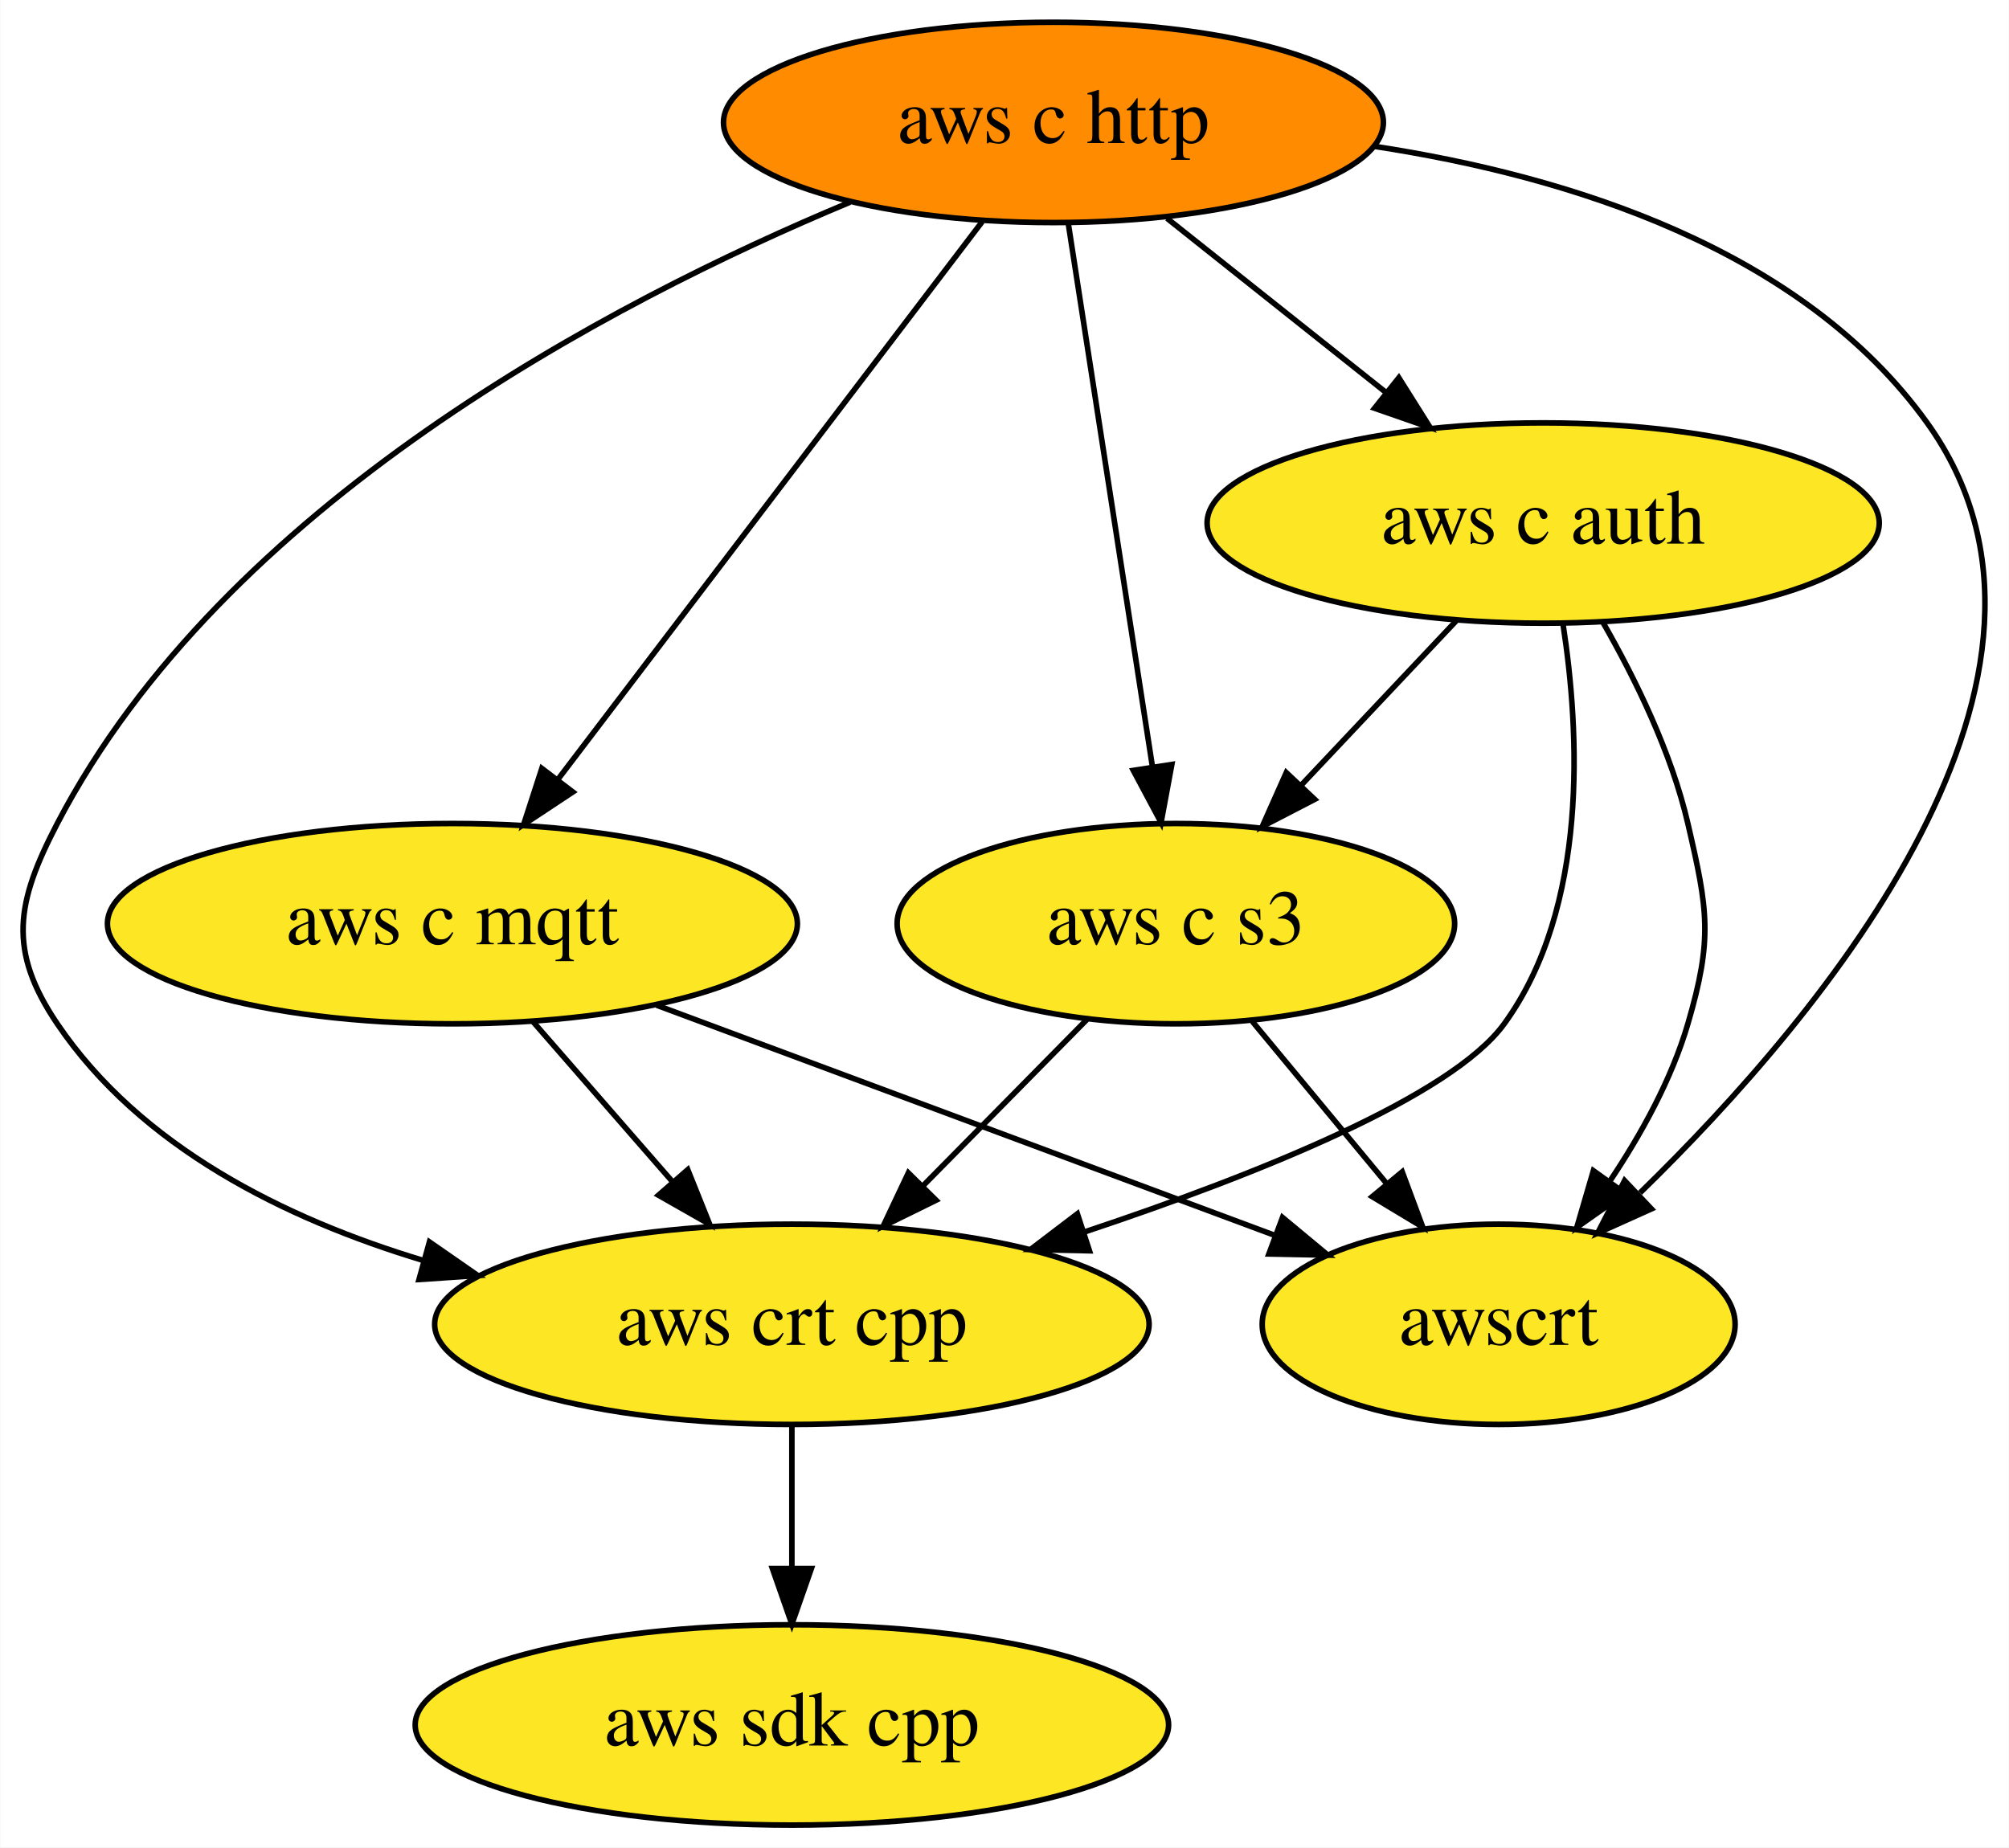
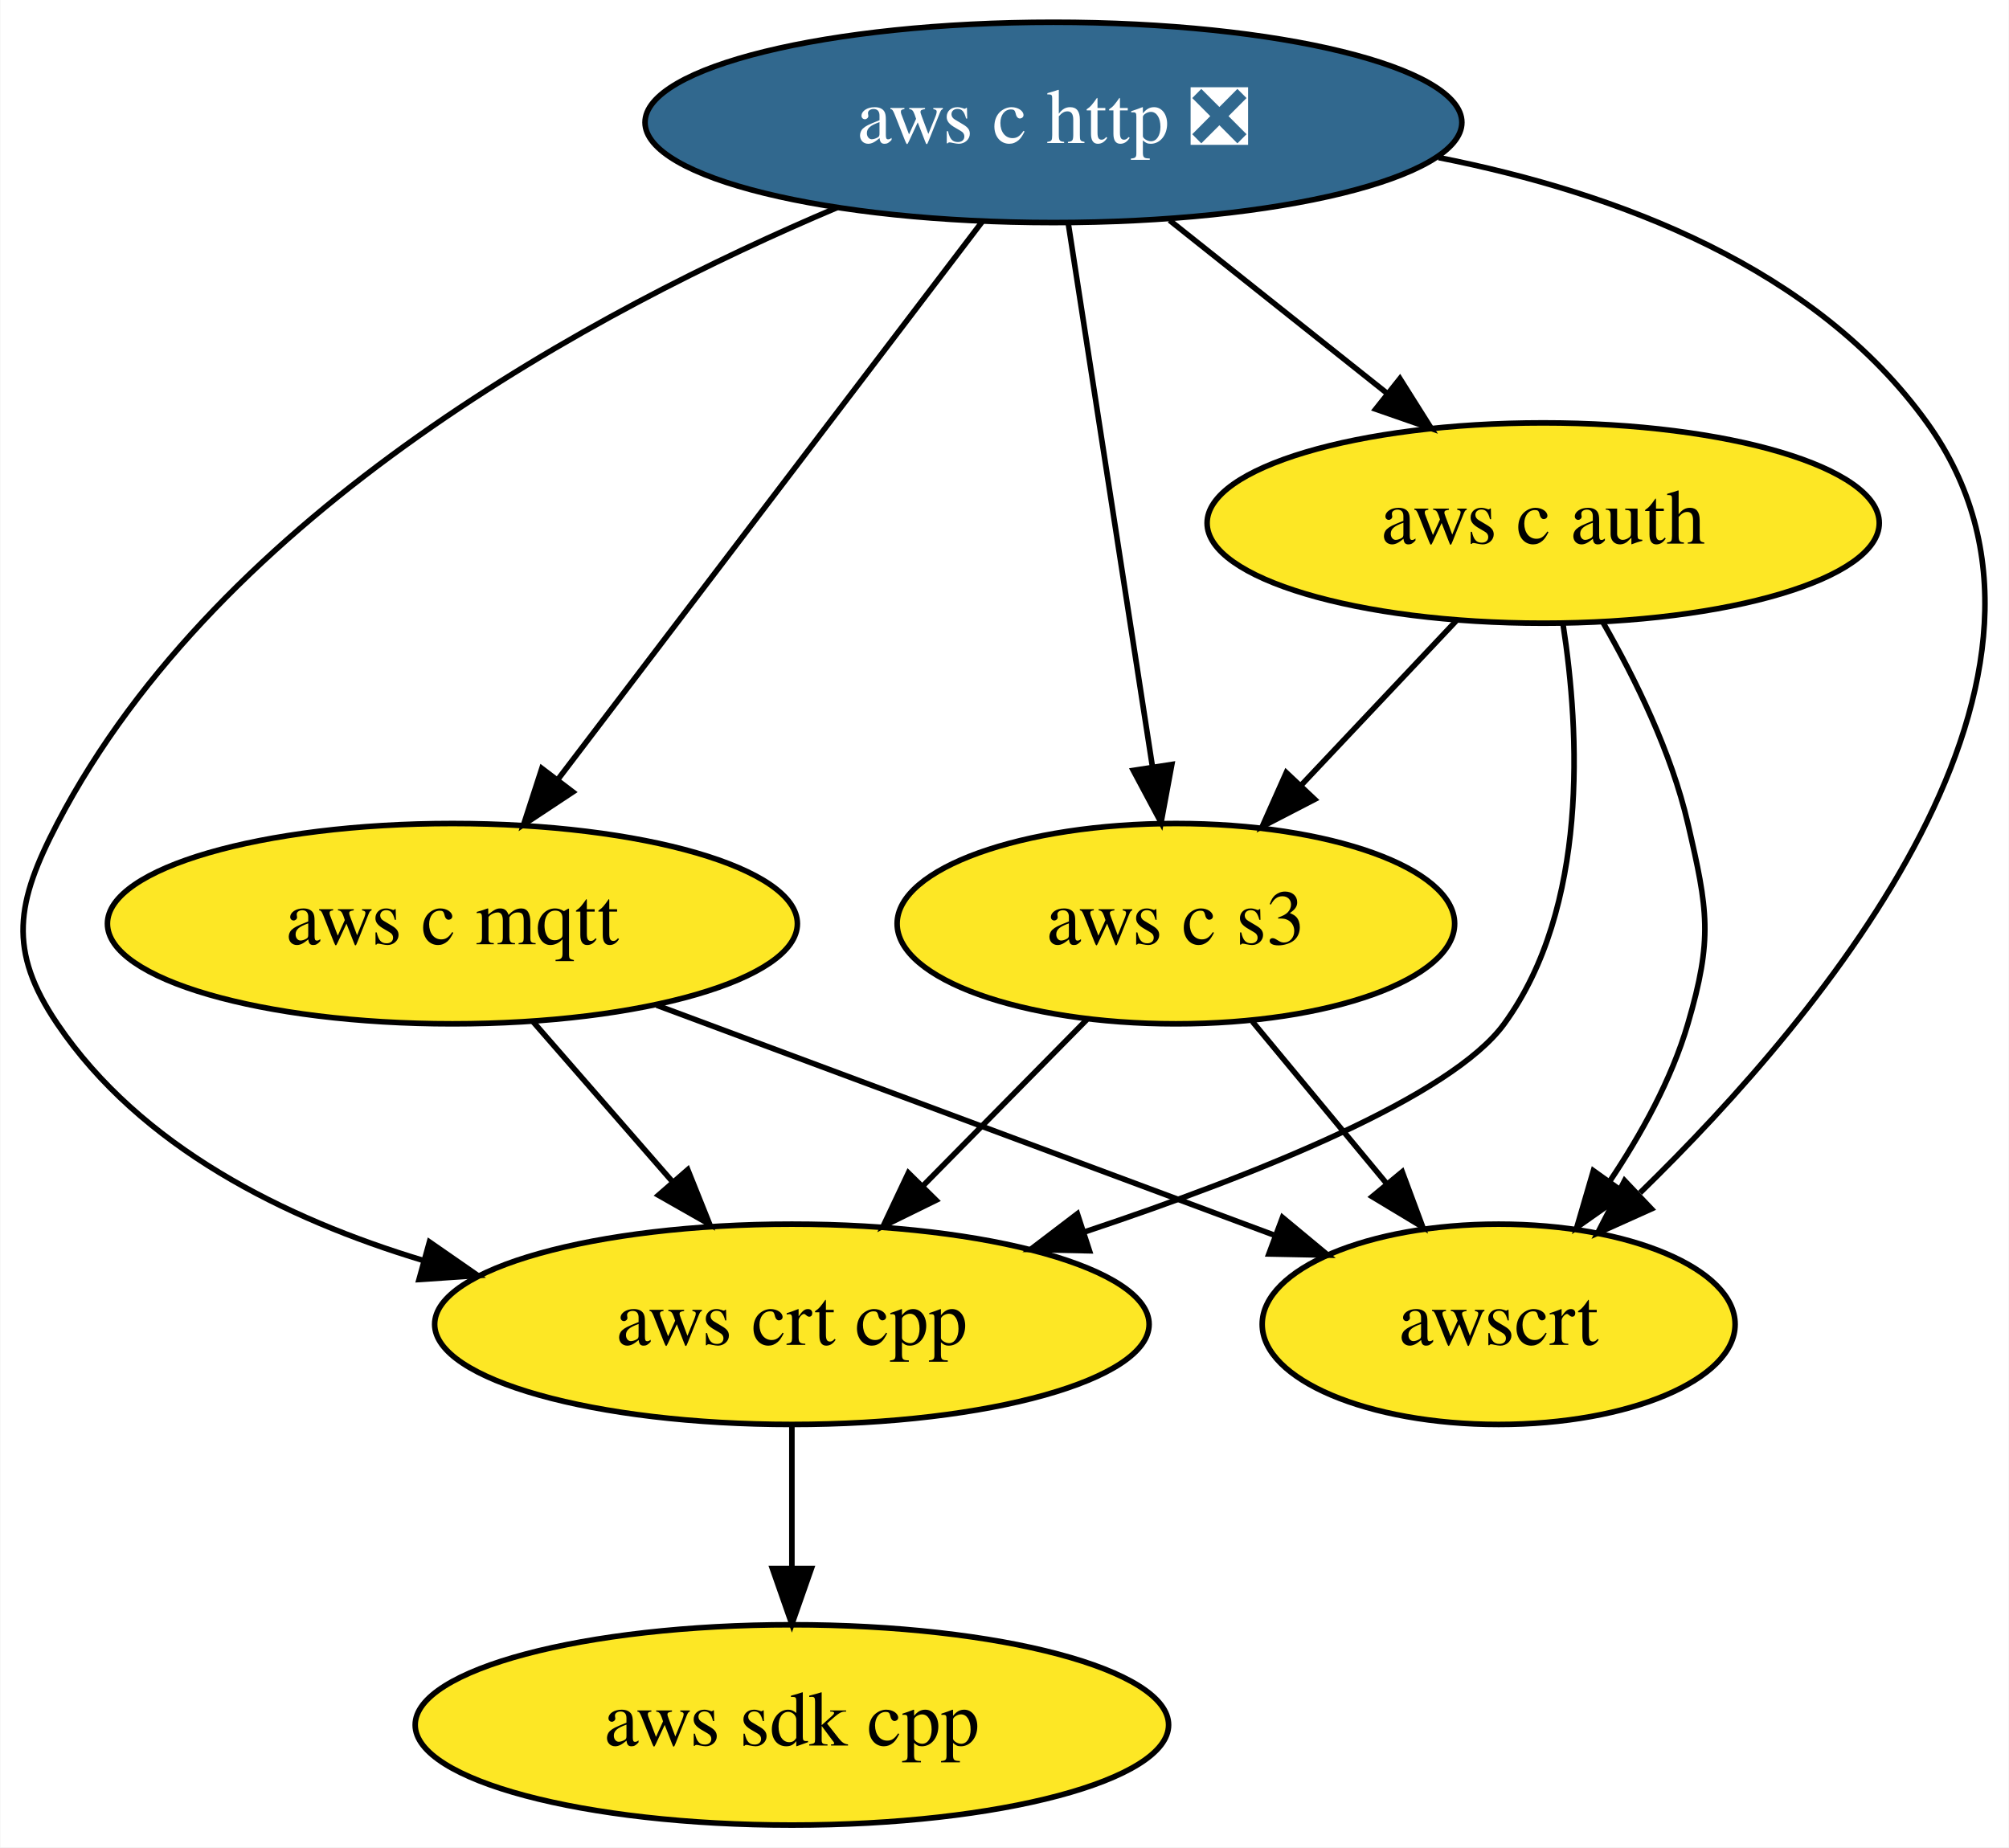
<svg xmlns="http://www.w3.org/2000/svg" xmlns:xlink="http://www.w3.org/1999/xlink" width="361pt" height="332pt" viewBox="0.00 0.00 360.87 332.00">
  <g id="graph0" class="graph" transform="scale(1 1) rotate(0) translate(4 328)">
    <polygon fill="white" stroke="none" points="-4,4 -4,-328 356.87,-328 356.87,4 -4,4" />
    <g id="node1" class="node">
      <g id="a_node1">
        <a xlink:href="https://github.com/conda-forge/aws-sdk-cpp-feedstock" xlink:title="aws sdk cpp">
          <ellipse fill="#fde725" stroke="black" cx="138.23" cy="-18" rx="67.69" ry="18" />
          <text text-anchor="middle" x="138.23" y="-14.3" font-family="Times,serif" font-size="14.00">aws sdk cpp</text>
        </a>
      </g>
    </g>
    <g id="node2" class="node">
      <g id="a_node2">
-         <a xlink:href="https://github.com/conda-forge/aws-c-http-feedstock" xlink:title="aws c http">
-           <ellipse fill="#ff8c00" stroke="black" cx="185.23" cy="-306" rx="59.29" ry="18" />
-           <text text-anchor="middle" x="185.23" y="-302.3" font-family="Times,serif" font-size="14.00">aws c http</text>
+         <a xlink:href="https://github.com/conda-forge/aws-c-http-feedstock/pull/78" xlink:title="aws c http ❎">
+           <ellipse fill="#31688e" stroke="black" cx="185.23" cy="-306" rx="73.39" ry="18" />
+           <text text-anchor="middle" x="185.23" y="-302.3" font-family="Times,serif" font-size="14.00" fill="white">aws c http ❎</text>
        </a>
      </g>
    </g>
    <g id="node3" class="node">
      <g id="a_node3">
        <a xlink:href="https://github.com/conda-forge/aws-c-mqtt-feedstock" xlink:title="aws c mqtt">
          <ellipse fill="#fde725" stroke="black" cx="77.23" cy="-162" rx="61.99" ry="18" />
          <text text-anchor="middle" x="77.23" y="-158.3" font-family="Times,serif" font-size="14.00">aws c mqtt</text>
        </a>
      </g>
    </g>
    <g id="edge2" class="edge">
      <path fill="none" stroke="black" d="M172.42,-288.15C153.5,-263.28 117.98,-216.57 96.08,-187.79" />
      <polygon fill="black" stroke="black" points="98.87,-185.67 90.03,-179.82 93.3,-189.9 98.87,-185.67" />
    </g>
    <g id="node4" class="node">
      <g id="a_node4">
        <a xlink:href="https://github.com/conda-forge/aws-c-auth-feedstock" xlink:title="aws c auth">
          <ellipse fill="#fde725" stroke="black" cx="273.23" cy="-234" rx="60.39" ry="18" />
          <text text-anchor="middle" x="273.23" y="-230.3" font-family="Times,serif" font-size="14.00">aws c auth</text>
        </a>
      </g>
    </g>
    <g id="edge1" class="edge">
-       <path fill="none" stroke="black" d="M205.64,-288.76C217.3,-279.49 232.11,-267.71 244.88,-257.55" />
-       <polygon fill="black" stroke="black" points="247.29,-260.11 252.93,-251.15 242.93,-254.63 247.29,-260.11" />
+       <path fill="none" stroke="black" d="M206.09,-288.41C217.76,-279.12 232.47,-267.42 245.15,-257.34" />
+       <polygon fill="black" stroke="black" points="247.49,-259.95 253.13,-250.99 243.13,-254.47 247.49,-259.95" />
    </g>
    <g id="node5" class="node">
      <g id="a_node5">
        <a xlink:href="https://github.com/conda-forge/aws-crt-cpp-feedstock" xlink:title="aws crt cpp">
          <ellipse fill="#fde725" stroke="black" cx="138.23" cy="-90" rx="64.19" ry="18" />
          <text text-anchor="middle" x="138.23" y="-86.3" font-family="Times,serif" font-size="14.00">aws crt cpp</text>
        </a>
      </g>
    </g>
    <g id="edge4" class="edge">
-       <path fill="none" stroke="black" d="M148.67,-291.66C105.59,-273.73 36.11,-237.3 6.23,-180 -1.16,-165.81 -2.73,-157.25 6.23,-144 21.19,-121.88 47.07,-108.99 71.97,-101.48" />
+       <path fill="none" stroke="black" d="M146.37,-290.7C103.16,-272.44 35.58,-236.3 6.23,-180 -1.16,-165.81 -2.73,-157.25 6.23,-144 21.19,-121.88 47.07,-108.99 71.97,-101.48" />
      <polygon fill="black" stroke="black" points="73.1,-104.8 81.8,-98.76 71.23,-98.05 73.1,-104.8" />
    </g>
    <g id="node6" class="node">
      <g id="a_node6">
        <a xlink:href="https://github.com/conda-forge/aws-c-s3-feedstock" xlink:title="aws c s3">
          <ellipse fill="#fde725" stroke="black" cx="207.23" cy="-162" rx="50.09" ry="18" />
          <text text-anchor="middle" x="207.23" y="-158.3" font-family="Times,serif" font-size="14.00">aws c s3</text>
        </a>
      </g>
    </g>
    <g id="edge3" class="edge">
      <path fill="none" stroke="black" d="M187.89,-287.87C191.64,-263.67 198.52,-219.21 202.99,-190.39" />
      <polygon fill="black" stroke="black" points="206.5,-190.61 204.57,-180.19 199.58,-189.54 206.5,-190.61" />
    </g>
    <g id="node7" class="node">
      <g id="a_node7">
        <a xlink:href="https://github.com/conda-forge/awscrt-feedstock" xlink:title="awscrt">
          <ellipse fill="#fde725" stroke="black" cx="265.23" cy="-90" rx="42.49" ry="18" />
          <text text-anchor="middle" x="265.23" y="-86.3" font-family="Times,serif" font-size="14.00">awscrt</text>
        </a>
      </g>
    </g>
    <g id="edge5" class="edge">
-       <path fill="none" stroke="black" d="M242.9,-301.7C277.79,-296.37 319.75,-283.32 342.23,-252 374.6,-206.91 323.96,-146.09 290.64,-113.63" />
+       <path fill="none" stroke="black" d="M254.44,-299.68C286.64,-293.33 322.18,-279.93 342.23,-252 374.6,-206.91 323.96,-146.09 290.64,-113.63" />
      <polygon fill="black" stroke="black" points="292.68,-110.74 283.01,-106.39 287.86,-115.82 292.68,-110.74" />
    </g>
    <g id="edge6" class="edge">
      <path fill="none" stroke="black" d="M91.69,-144.41C99.18,-135.82 108.46,-125.16 116.77,-115.63" />
      <polygon fill="black" stroke="black" points="119.52,-117.79 123.46,-107.96 114.25,-113.2 119.52,-117.79" />
    </g>
    <g id="edge7" class="edge">
      <path fill="none" stroke="black" d="M113.93,-147.34C145.79,-135.47 191.85,-118.32 224.77,-106.07" />
      <polygon fill="black" stroke="black" points="226.39,-109.2 234.54,-102.43 223.94,-102.64 226.39,-109.2" />
    </g>
    <g id="edge9" class="edge">
      <path fill="none" stroke="black" d="M276.8,-215.8C279.79,-196.43 281.45,-164.94 266.23,-144 256.73,-130.92 221.9,-116.96 190.97,-106.65" />
      <polygon fill="black" stroke="black" points="191.7,-103.21 181.1,-103.44 189.53,-109.86 191.7,-103.21" />
    </g>
    <g id="edge8" class="edge">
      <path fill="none" stroke="black" d="M257.59,-216.41C249.29,-207.61 238.94,-196.63 229.78,-186.92" />
      <polygon fill="black" stroke="black" points="232.17,-184.34 222.76,-179.47 227.07,-189.15 232.17,-184.34" />
    </g>
    <g id="edge10" class="edge">
      <path fill="none" stroke="black" d="M284.01,-216.08C289.77,-206.03 296.27,-192.78 299.23,-180 302.85,-164.41 303.73,-159.35 299.23,-144 296.31,-134.03 290.87,-124.17 285.19,-115.7" />
      <polygon fill="black" stroke="black" points="287.94,-113.53 279.28,-107.43 282.25,-117.6 287.94,-113.53" />
    </g>
    <g id="edge11" class="edge">
      <path fill="none" stroke="black" d="M138.23,-71.7C138.23,-63.98 138.23,-54.71 138.23,-46.11" />
      <polygon fill="black" stroke="black" points="141.73,-46.1 138.23,-36.1 134.73,-46.1 141.73,-46.1" />
    </g>
    <g id="edge12" class="edge">
      <path fill="none" stroke="black" d="M191.23,-144.76C182.47,-135.88 171.46,-124.71 161.75,-114.85" />
      <polygon fill="black" stroke="black" points="164.14,-112.3 154.63,-107.63 159.16,-117.21 164.14,-112.3" />
    </g>
    <g id="edge13" class="edge">
      <path fill="none" stroke="black" d="M220.98,-144.41C228.2,-135.69 237.19,-124.85 245.17,-115.21" />
      <polygon fill="black" stroke="black" points="247.9,-117.4 251.59,-107.47 242.51,-112.94 247.9,-117.4" />
    </g>
  </g>
</svg>
